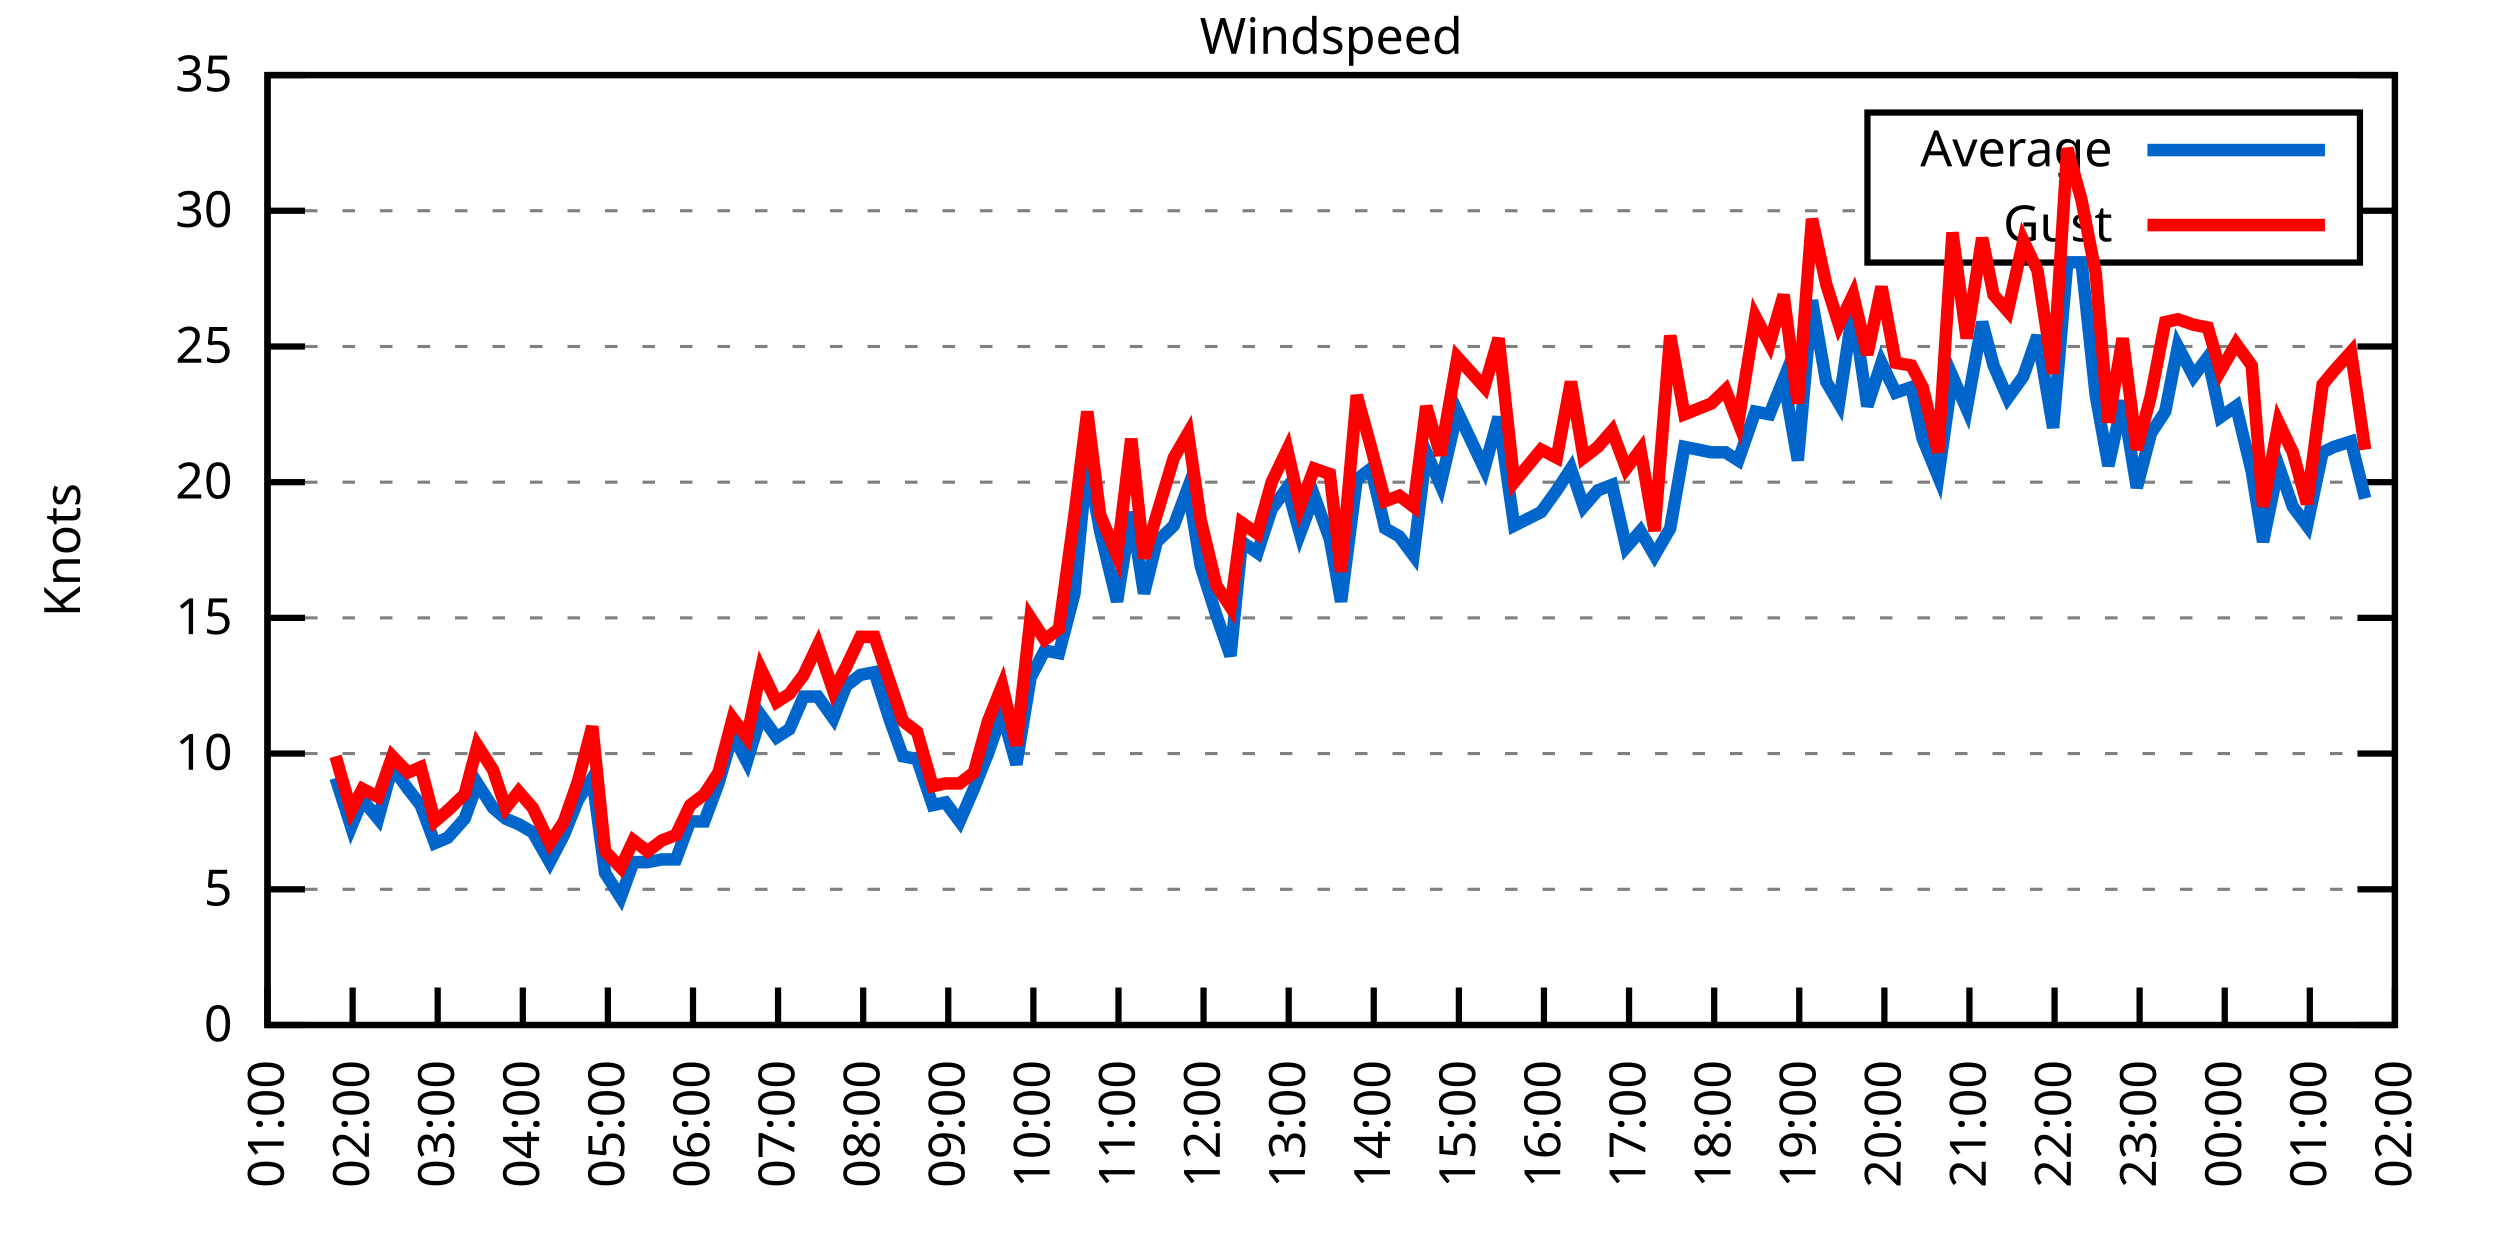
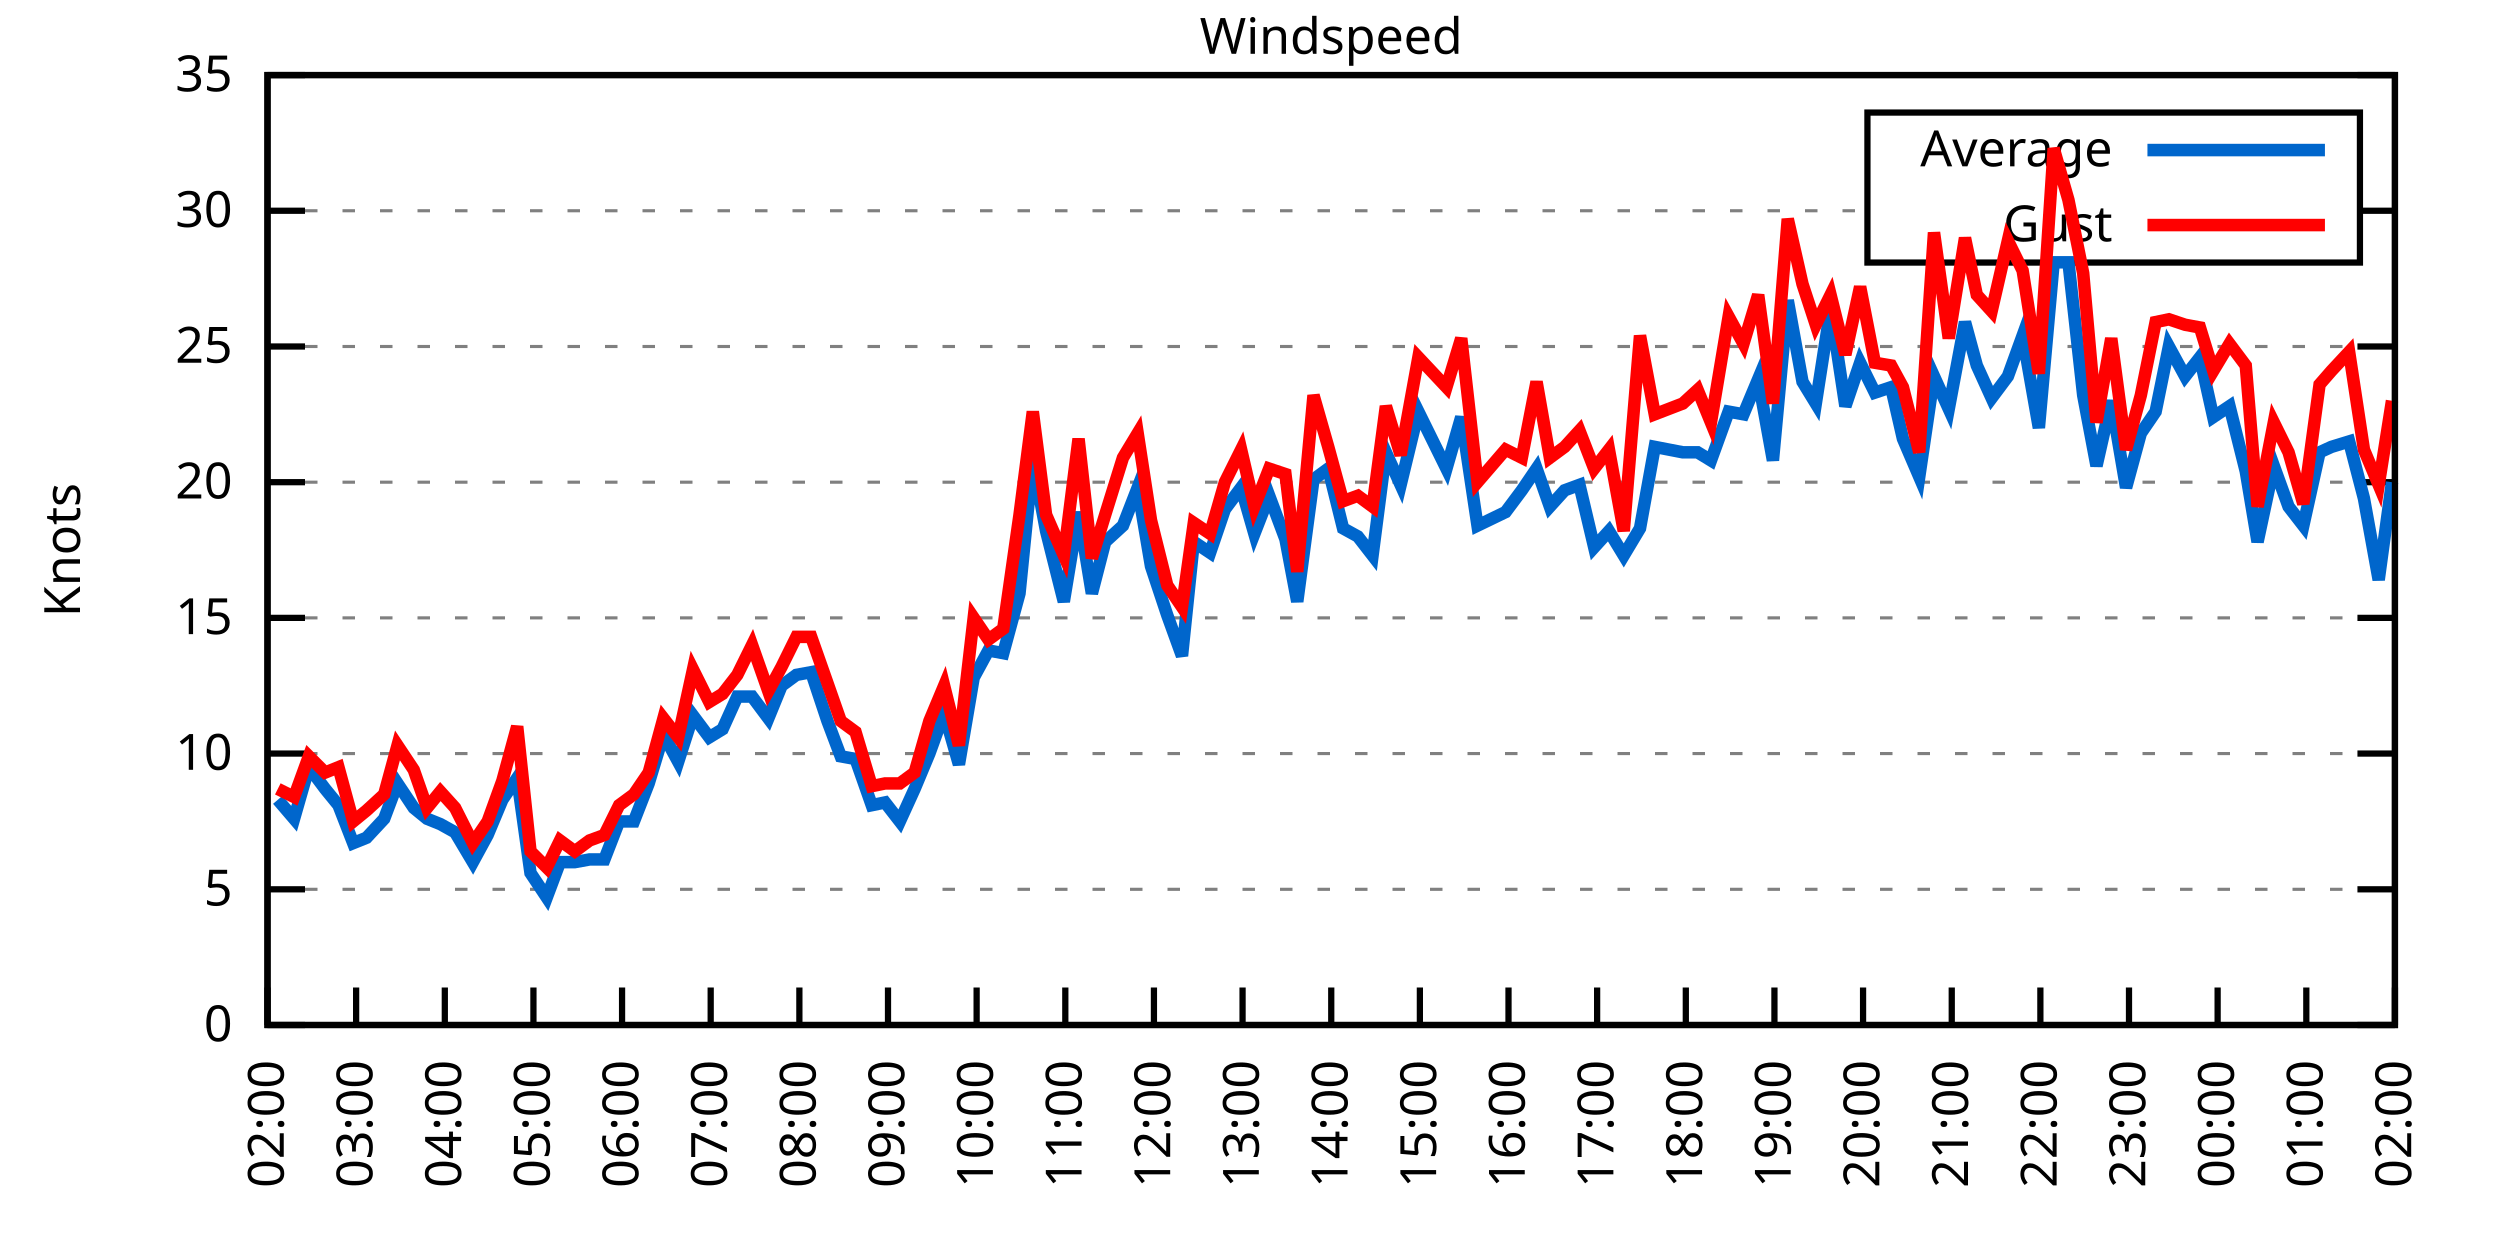
<svg xmlns="http://www.w3.org/2000/svg" xmlns:xlink="http://www.w3.org/1999/xlink" width="400" height="200" viewBox="0 0 400 200">
  <g id="gnuplot_canvas">
    <rect x="0" y="0" width="400" height="200" fill="none" />
    <defs>
      <circle id="gpDot" r="0.5" stroke-width="0.5" stroke="currentColor" />
      <path id="gpPt0" stroke-width="0.333" stroke="currentColor" d="M-1,0 h2 M0,-1 v2" />
      <path id="gpPt1" stroke-width="0.333" stroke="currentColor" d="M-1,-1 L1,1 M1,-1 L-1,1" />
      <path id="gpPt2" stroke-width="0.333" stroke="currentColor" d="M-1,0 L1,0 M0,-1 L0,1 M-1,-1 L1,1 M-1,1 L1,-1" />
      <rect id="gpPt3" stroke-width="0.333" stroke="currentColor" x="-1" y="-1" width="2" height="2" />
      <rect id="gpPt4" stroke-width="0.333" stroke="currentColor" fill="currentColor" x="-1" y="-1" width="2" height="2" />
      <circle id="gpPt5" stroke-width="0.333" stroke="currentColor" cx="0" cy="0" r="1" />
      <use xlink:href="#gpPt5" id="gpPt6" fill="currentColor" stroke="none" />
      <path id="gpPt7" stroke-width="0.333" stroke="currentColor" d="M0,-1.33 L-1.33,0.67 L1.33,0.67 z" />
      <use xlink:href="#gpPt7" id="gpPt8" fill="currentColor" stroke="none" />
      <use xlink:href="#gpPt7" id="gpPt9" stroke="currentColor" transform="rotate(180)" />
      <use xlink:href="#gpPt9" id="gpPt10" fill="currentColor" stroke="none" />
      <use xlink:href="#gpPt3" id="gpPt11" stroke="currentColor" transform="rotate(45)" />
      <use xlink:href="#gpPt11" id="gpPt12" fill="currentColor" stroke="none" />
      <path id="gpPt13" stroke-width="0.333" stroke="currentColor" d="M0,1.330 L1.265,0.411 L0.782,-1.067 L-0.782,-1.076 L-1.265,0.411 z" />
      <use xlink:href="#gpPt13" id="gpPt14" fill="currentColor" stroke="none" />
      <filter id="textbox" filterUnits="objectBoundingBox" x="0" y="0" height="1" width="1">
        <feFlood flood-color="white" flood-opacity="1" result="bgnd" />
        <feComposite in="SourceGraphic" in2="bgnd" operator="atop" />
      </filter>
      <filter id="greybox" filterUnits="objectBoundingBox" x="0" y="0" height="1" width="1">
        <feFlood flood-color="lightgrey" flood-opacity="1" result="grey" />
        <feComposite in="SourceGraphic" in2="grey" operator="atop" />
      </filter>
    </defs>
    <g fill="none" color="white" stroke="currentColor" stroke-width="1.00" stroke-linecap="butt" stroke-linejoin="miter">
</g>
    <g fill="none" color="black" stroke="currentColor" stroke-width="1.00" stroke-linecap="butt" stroke-linejoin="miter">
      <g stroke="none" shape-rendering="crispEdges">
        <polygon fill="rgb(255, 255, 255)" points="42.80,164.00 383.18,164.00 383.18,12.02 42.80,12.02 " />
      </g>
    </g>
    <g fill="none" color="black" stroke="currentColor" stroke-width="1.00" stroke-linecap="butt" stroke-linejoin="miter">
</g>
    <g fill="none" color="black" stroke="black" stroke-width="0.50" stroke-linecap="butt" stroke-linejoin="miter">
</g>
    <g fill="none" color="gray" stroke="currentColor" stroke-width="0.50" stroke-linecap="butt" stroke-linejoin="miter">
      <path stroke="gray" stroke-dasharray="2,4" class="gridline" d="M42.80,164.00 L383.19,164.00  " />
    </g>
    <g fill="none" color="gray" stroke="gray" stroke-width="1.00" stroke-linecap="butt" stroke-linejoin="miter">
</g>
    <g fill="none" color="black" stroke="currentColor" stroke-width="1.00" stroke-linecap="butt" stroke-linejoin="miter">
      <path stroke="black" d="M42.80,164.00 L48.80,164.00 M383.19,164.00 L377.19,164.00  " />
      <g transform="translate(37.20,166.60)" stroke="none" fill="black" font-family="Sans" font-size="8.00" text-anchor="end">
        <text>
          <tspan font-family="Sans"> 0</tspan>
        </text>
      </g>
    </g>
    <g fill="none" color="black" stroke="currentColor" stroke-width="1.00" stroke-linecap="butt" stroke-linejoin="miter">
</g>
    <g fill="none" color="black" stroke="black" stroke-width="0.50" stroke-linecap="butt" stroke-linejoin="miter">
</g>
    <g fill="none" color="gray" stroke="currentColor" stroke-width="0.50" stroke-linecap="butt" stroke-linejoin="miter">
      <path stroke="gray" stroke-dasharray="2,4" class="gridline" d="M42.80,142.29 L383.19,142.29  " />
    </g>
    <g fill="none" color="gray" stroke="gray" stroke-width="1.00" stroke-linecap="butt" stroke-linejoin="miter">
</g>
    <g fill="none" color="black" stroke="currentColor" stroke-width="1.00" stroke-linecap="butt" stroke-linejoin="miter">
      <path stroke="black" d="M42.80,142.29 L48.80,142.29 M383.19,142.29 L377.19,142.29  " />
      <g transform="translate(37.20,144.89)" stroke="none" fill="black" font-family="Sans" font-size="8.00" text-anchor="end">
        <text>
          <tspan font-family="Sans"> 5</tspan>
        </text>
      </g>
    </g>
    <g fill="none" color="black" stroke="currentColor" stroke-width="1.00" stroke-linecap="butt" stroke-linejoin="miter">
</g>
    <g fill="none" color="black" stroke="black" stroke-width="0.50" stroke-linecap="butt" stroke-linejoin="miter">
</g>
    <g fill="none" color="gray" stroke="currentColor" stroke-width="0.50" stroke-linecap="butt" stroke-linejoin="miter">
      <path stroke="gray" stroke-dasharray="2,4" class="gridline" d="M42.80,120.57 L383.19,120.57  " />
    </g>
    <g fill="none" color="gray" stroke="gray" stroke-width="1.00" stroke-linecap="butt" stroke-linejoin="miter">
</g>
    <g fill="none" color="black" stroke="currentColor" stroke-width="1.00" stroke-linecap="butt" stroke-linejoin="miter">
      <path stroke="black" d="M42.80,120.57 L48.80,120.57 M383.19,120.57 L377.19,120.57  " />
      <g transform="translate(37.20,123.17)" stroke="none" fill="black" font-family="Sans" font-size="8.00" text-anchor="end">
        <text>
          <tspan font-family="Sans"> 10</tspan>
        </text>
      </g>
    </g>
    <g fill="none" color="black" stroke="currentColor" stroke-width="1.00" stroke-linecap="butt" stroke-linejoin="miter">
</g>
    <g fill="none" color="black" stroke="black" stroke-width="0.50" stroke-linecap="butt" stroke-linejoin="miter">
</g>
    <g fill="none" color="gray" stroke="currentColor" stroke-width="0.50" stroke-linecap="butt" stroke-linejoin="miter">
      <path stroke="gray" stroke-dasharray="2,4" class="gridline" d="M42.80,98.86 L383.19,98.86  " />
    </g>
    <g fill="none" color="gray" stroke="gray" stroke-width="1.00" stroke-linecap="butt" stroke-linejoin="miter">
</g>
    <g fill="none" color="black" stroke="currentColor" stroke-width="1.00" stroke-linecap="butt" stroke-linejoin="miter">
      <path stroke="black" d="M42.80,98.86 L48.80,98.86 M383.19,98.86 L377.19,98.86  " />
      <g transform="translate(37.20,101.46)" stroke="none" fill="black" font-family="Sans" font-size="8.00" text-anchor="end">
        <text>
          <tspan font-family="Sans"> 15</tspan>
        </text>
      </g>
    </g>
    <g fill="none" color="black" stroke="currentColor" stroke-width="1.00" stroke-linecap="butt" stroke-linejoin="miter">
</g>
    <g fill="none" color="black" stroke="black" stroke-width="0.50" stroke-linecap="butt" stroke-linejoin="miter">
</g>
    <g fill="none" color="gray" stroke="currentColor" stroke-width="0.50" stroke-linecap="butt" stroke-linejoin="miter">
      <path stroke="gray" stroke-dasharray="2,4" class="gridline" d="M42.80,77.15 L383.19,77.15  " />
    </g>
    <g fill="none" color="gray" stroke="gray" stroke-width="1.00" stroke-linecap="butt" stroke-linejoin="miter">
</g>
    <g fill="none" color="black" stroke="currentColor" stroke-width="1.00" stroke-linecap="butt" stroke-linejoin="miter">
      <path stroke="black" d="M42.80,77.15 L48.80,77.15 M383.19,77.15 L377.19,77.15  " />
      <g transform="translate(37.20,79.75)" stroke="none" fill="black" font-family="Sans" font-size="8.00" text-anchor="end">
        <text>
          <tspan font-family="Sans"> 20</tspan>
        </text>
      </g>
    </g>
    <g fill="none" color="black" stroke="currentColor" stroke-width="1.00" stroke-linecap="butt" stroke-linejoin="miter">
</g>
    <g fill="none" color="black" stroke="black" stroke-width="0.50" stroke-linecap="butt" stroke-linejoin="miter">
</g>
    <g fill="none" color="gray" stroke="currentColor" stroke-width="0.50" stroke-linecap="butt" stroke-linejoin="miter">
      <path stroke="gray" stroke-dasharray="2,4" class="gridline" d="M42.80,55.44 L383.19,55.44  " />
    </g>
    <g fill="none" color="gray" stroke="gray" stroke-width="1.00" stroke-linecap="butt" stroke-linejoin="miter">
</g>
    <g fill="none" color="black" stroke="currentColor" stroke-width="1.00" stroke-linecap="butt" stroke-linejoin="miter">
      <path stroke="black" d="M42.80,55.44 L48.80,55.44 M383.19,55.44 L377.19,55.44  " />
      <g transform="translate(37.20,58.04)" stroke="none" fill="black" font-family="Sans" font-size="8.00" text-anchor="end">
        <text>
          <tspan font-family="Sans"> 25</tspan>
        </text>
      </g>
    </g>
    <g fill="none" color="black" stroke="currentColor" stroke-width="1.00" stroke-linecap="butt" stroke-linejoin="miter">
</g>
    <g fill="none" color="black" stroke="black" stroke-width="0.50" stroke-linecap="butt" stroke-linejoin="miter">
</g>
    <g fill="none" color="gray" stroke="currentColor" stroke-width="0.50" stroke-linecap="butt" stroke-linejoin="miter">
      <path stroke="gray" stroke-dasharray="2,4" class="gridline" d="M42.80,33.72 L298.79,33.72 M377.59,33.72 L383.19,33.72  " />
    </g>
    <g fill="none" color="gray" stroke="gray" stroke-width="1.00" stroke-linecap="butt" stroke-linejoin="miter">
</g>
    <g fill="none" color="black" stroke="currentColor" stroke-width="1.00" stroke-linecap="butt" stroke-linejoin="miter">
      <path stroke="black" d="M42.80,33.72 L48.80,33.72 M383.19,33.72 L377.19,33.72  " />
      <g transform="translate(37.20,36.32)" stroke="none" fill="black" font-family="Sans" font-size="8.00" text-anchor="end">
        <text>
          <tspan font-family="Sans"> 30</tspan>
        </text>
      </g>
    </g>
    <g fill="none" color="black" stroke="currentColor" stroke-width="1.00" stroke-linecap="butt" stroke-linejoin="miter">
</g>
    <g fill="none" color="black" stroke="black" stroke-width="0.50" stroke-linecap="butt" stroke-linejoin="miter">
</g>
    <g fill="none" color="gray" stroke="currentColor" stroke-width="0.50" stroke-linecap="butt" stroke-linejoin="miter">
      <path stroke="gray" stroke-dasharray="2,4" class="gridline" d="M42.80,12.01 L383.19,12.01  " />
    </g>
    <g fill="none" color="gray" stroke="gray" stroke-width="1.00" stroke-linecap="butt" stroke-linejoin="miter">
</g>
    <g fill="none" color="black" stroke="currentColor" stroke-width="1.00" stroke-linecap="butt" stroke-linejoin="miter">
      <path stroke="black" d="M42.80,12.01 L48.80,12.01 M383.19,12.01 L377.19,12.01  " />
      <g transform="translate(37.20,14.61)" stroke="none" fill="black" font-family="Sans" font-size="8.00" text-anchor="end">
        <text>
          <tspan font-family="Sans"> 35</tspan>
        </text>
      </g>
    </g>
    <g fill="none" color="black" stroke="currentColor" stroke-width="1.00" stroke-linecap="butt" stroke-linejoin="miter">
      <path stroke="black" d="M42.80,164.00 L42.80,158.00  " />
      <g transform="translate(45.40,169.60) rotate(270.00)" stroke="none" fill="black" font-family="Sans" font-size="8.00" text-anchor="end">
        <text>
-           <tspan font-family="Sans">01:00</tspan>
-         </text>
-       </g>
-     </g>
-     <g fill="none" color="black" stroke="currentColor" stroke-width="1.00" stroke-linecap="butt" stroke-linejoin="miter">
-       <path stroke="black" d="M56.42,164.00 L56.42,158.00  " />
-       <g transform="translate(59.02,169.60) rotate(270.00)" stroke="none" fill="black" font-family="Sans" font-size="8.00" text-anchor="end">
-         <text>
          <tspan font-family="Sans">02:00</tspan>
        </text>
      </g>
    </g>
    <g fill="none" color="black" stroke="currentColor" stroke-width="1.00" stroke-linecap="butt" stroke-linejoin="miter">
-       <path stroke="black" d="M70.03,164.00 L70.03,158.00  " />
-       <g transform="translate(72.63,169.60) rotate(270.00)" stroke="none" fill="black" font-family="Sans" font-size="8.00" text-anchor="end">
+       <path stroke="black" d="M56.98,164.00 L56.98,158.00  " />
+       <g transform="translate(59.58,169.60) rotate(270.00)" stroke="none" fill="black" font-family="Sans" font-size="8.00" text-anchor="end">
        <text>
          <tspan font-family="Sans">03:00</tspan>
        </text>
      </g>
    </g>
    <g fill="none" color="black" stroke="currentColor" stroke-width="1.00" stroke-linecap="butt" stroke-linejoin="miter">
-       <path stroke="black" d="M83.65,164.00 L83.65,158.00  " />
-       <g transform="translate(86.25,169.60) rotate(270.00)" stroke="none" fill="black" font-family="Sans" font-size="8.00" text-anchor="end">
+       <path stroke="black" d="M71.17,164.00 L71.17,158.00  " />
+       <g transform="translate(73.77,169.60) rotate(270.00)" stroke="none" fill="black" font-family="Sans" font-size="8.00" text-anchor="end">
        <text>
          <tspan font-family="Sans">04:00</tspan>
        </text>
      </g>
    </g>
    <g fill="none" color="black" stroke="currentColor" stroke-width="1.00" stroke-linecap="butt" stroke-linejoin="miter">
-       <path stroke="black" d="M97.26,164.00 L97.26,158.00  " />
-       <g transform="translate(99.86,169.60) rotate(270.00)" stroke="none" fill="black" font-family="Sans" font-size="8.00" text-anchor="end">
+       <path stroke="black" d="M85.35,164.00 L85.35,158.00  " />
+       <g transform="translate(87.95,169.60) rotate(270.00)" stroke="none" fill="black" font-family="Sans" font-size="8.00" text-anchor="end">
        <text>
          <tspan font-family="Sans">05:00</tspan>
        </text>
      </g>
    </g>
    <g fill="none" color="black" stroke="currentColor" stroke-width="1.00" stroke-linecap="butt" stroke-linejoin="miter">
-       <path stroke="black" d="M110.88,164.00 L110.88,158.00  " />
-       <g transform="translate(113.48,169.60) rotate(270.00)" stroke="none" fill="black" font-family="Sans" font-size="8.00" text-anchor="end">
+       <path stroke="black" d="M99.53,164.00 L99.53,158.00  " />
+       <g transform="translate(102.13,169.60) rotate(270.00)" stroke="none" fill="black" font-family="Sans" font-size="8.00" text-anchor="end">
        <text>
          <tspan font-family="Sans">06:00</tspan>
        </text>
      </g>
    </g>
    <g fill="none" color="black" stroke="currentColor" stroke-width="1.00" stroke-linecap="butt" stroke-linejoin="miter">
-       <path stroke="black" d="M124.49,164.00 L124.49,158.00  " />
-       <g transform="translate(127.09,169.60) rotate(270.00)" stroke="none" fill="black" font-family="Sans" font-size="8.00" text-anchor="end">
+       <path stroke="black" d="M113.71,164.00 L113.71,158.00  " />
+       <g transform="translate(116.31,169.60) rotate(270.00)" stroke="none" fill="black" font-family="Sans" font-size="8.00" text-anchor="end">
        <text>
          <tspan font-family="Sans">07:00</tspan>
        </text>
      </g>
    </g>
    <g fill="none" color="black" stroke="currentColor" stroke-width="1.00" stroke-linecap="butt" stroke-linejoin="miter">
-       <path stroke="black" d="M138.11,164.00 L138.11,158.00  " />
-       <g transform="translate(140.71,169.60) rotate(270.00)" stroke="none" fill="black" font-family="Sans" font-size="8.00" text-anchor="end">
+       <path stroke="black" d="M127.90,164.00 L127.90,158.00  " />
+       <g transform="translate(130.50,169.60) rotate(270.00)" stroke="none" fill="black" font-family="Sans" font-size="8.00" text-anchor="end">
        <text>
          <tspan font-family="Sans">08:00</tspan>
        </text>
      </g>
    </g>
    <g fill="none" color="black" stroke="currentColor" stroke-width="1.00" stroke-linecap="butt" stroke-linejoin="miter">
-       <path stroke="black" d="M151.72,164.00 L151.72,158.00  " />
-       <g transform="translate(154.32,169.60) rotate(270.00)" stroke="none" fill="black" font-family="Sans" font-size="8.00" text-anchor="end">
+       <path stroke="black" d="M142.08,164.00 L142.08,158.00  " />
+       <g transform="translate(144.68,169.60) rotate(270.00)" stroke="none" fill="black" font-family="Sans" font-size="8.00" text-anchor="end">
        <text>
          <tspan font-family="Sans">09:00</tspan>
        </text>
      </g>
    </g>
    <g fill="none" color="black" stroke="currentColor" stroke-width="1.00" stroke-linecap="butt" stroke-linejoin="miter">
-       <path stroke="black" d="M165.34,164.00 L165.34,158.00  " />
-       <g transform="translate(167.94,169.60) rotate(270.00)" stroke="none" fill="black" font-family="Sans" font-size="8.00" text-anchor="end">
+       <path stroke="black" d="M156.26,164.00 L156.26,158.00  " />
+       <g transform="translate(158.86,169.60) rotate(270.00)" stroke="none" fill="black" font-family="Sans" font-size="8.00" text-anchor="end">
        <text>
          <tspan font-family="Sans">10:00</tspan>
        </text>
      </g>
    </g>
    <g fill="none" color="black" stroke="currentColor" stroke-width="1.00" stroke-linecap="butt" stroke-linejoin="miter">
-       <path stroke="black" d="M178.96,164.00 L178.96,158.00  " />
-       <g transform="translate(181.56,169.60) rotate(270.00)" stroke="none" fill="black" font-family="Sans" font-size="8.00" text-anchor="end">
+       <path stroke="black" d="M170.45,164.00 L170.45,158.00  " />
+       <g transform="translate(173.05,169.60) rotate(270.00)" stroke="none" fill="black" font-family="Sans" font-size="8.00" text-anchor="end">
        <text>
          <tspan font-family="Sans">11:00</tspan>
        </text>
      </g>
    </g>
    <g fill="none" color="black" stroke="currentColor" stroke-width="1.00" stroke-linecap="butt" stroke-linejoin="miter">
-       <path stroke="black" d="M192.57,164.00 L192.57,158.00  " />
-       <g transform="translate(195.17,169.60) rotate(270.00)" stroke="none" fill="black" font-family="Sans" font-size="8.00" text-anchor="end">
+       <path stroke="black" d="M184.63,164.00 L184.63,158.00  " />
+       <g transform="translate(187.23,169.60) rotate(270.00)" stroke="none" fill="black" font-family="Sans" font-size="8.00" text-anchor="end">
        <text>
          <tspan font-family="Sans">12:00</tspan>
        </text>
      </g>
    </g>
    <g fill="none" color="black" stroke="currentColor" stroke-width="1.00" stroke-linecap="butt" stroke-linejoin="miter">
-       <path stroke="black" d="M206.19,164.00 L206.19,158.00  " />
-       <g transform="translate(208.79,169.60) rotate(270.00)" stroke="none" fill="black" font-family="Sans" font-size="8.00" text-anchor="end">
+       <path stroke="black" d="M198.81,164.00 L198.81,158.00  " />
+       <g transform="translate(201.41,169.60) rotate(270.00)" stroke="none" fill="black" font-family="Sans" font-size="8.00" text-anchor="end">
        <text>
          <tspan font-family="Sans">13:00</tspan>
        </text>
      </g>
    </g>
    <g fill="none" color="black" stroke="currentColor" stroke-width="1.00" stroke-linecap="butt" stroke-linejoin="miter">
-       <path stroke="black" d="M219.80,164.00 L219.80,158.00  " />
-       <g transform="translate(222.40,169.60) rotate(270.00)" stroke="none" fill="black" font-family="Sans" font-size="8.00" text-anchor="end">
+       <path stroke="black" d="M213.00,164.00 L213.00,158.00  " />
+       <g transform="translate(215.60,169.60) rotate(270.00)" stroke="none" fill="black" font-family="Sans" font-size="8.00" text-anchor="end">
        <text>
          <tspan font-family="Sans">14:00</tspan>
        </text>
      </g>
    </g>
    <g fill="none" color="black" stroke="currentColor" stroke-width="1.00" stroke-linecap="butt" stroke-linejoin="miter">
-       <path stroke="black" d="M233.42,164.00 L233.42,158.00  " />
-       <g transform="translate(236.02,169.60) rotate(270.00)" stroke="none" fill="black" font-family="Sans" font-size="8.00" text-anchor="end">
+       <path stroke="black" d="M227.18,164.00 L227.18,158.00  " />
+       <g transform="translate(229.78,169.60) rotate(270.00)" stroke="none" fill="black" font-family="Sans" font-size="8.00" text-anchor="end">
        <text>
          <tspan font-family="Sans">15:00</tspan>
        </text>
      </g>
    </g>
    <g fill="none" color="black" stroke="currentColor" stroke-width="1.00" stroke-linecap="butt" stroke-linejoin="miter">
-       <path stroke="black" d="M247.03,164.00 L247.03,158.00  " />
-       <g transform="translate(249.63,169.60) rotate(270.00)" stroke="none" fill="black" font-family="Sans" font-size="8.00" text-anchor="end">
+       <path stroke="black" d="M241.36,164.00 L241.36,158.00  " />
+       <g transform="translate(243.96,169.60) rotate(270.00)" stroke="none" fill="black" font-family="Sans" font-size="8.00" text-anchor="end">
        <text>
          <tspan font-family="Sans">16:00</tspan>
        </text>
      </g>
    </g>
    <g fill="none" color="black" stroke="currentColor" stroke-width="1.00" stroke-linecap="butt" stroke-linejoin="miter">
-       <path stroke="black" d="M260.65,164.00 L260.65,158.00  " />
-       <g transform="translate(263.25,169.60) rotate(270.00)" stroke="none" fill="black" font-family="Sans" font-size="8.00" text-anchor="end">
+       <path stroke="black" d="M255.54,164.00 L255.54,158.00  " />
+       <g transform="translate(258.14,169.60) rotate(270.00)" stroke="none" fill="black" font-family="Sans" font-size="8.00" text-anchor="end">
        <text>
          <tspan font-family="Sans">17:00</tspan>
        </text>
      </g>
    </g>
    <g fill="none" color="black" stroke="currentColor" stroke-width="1.00" stroke-linecap="butt" stroke-linejoin="miter">
-       <path stroke="black" d="M274.27,164.00 L274.27,158.00  " />
-       <g transform="translate(276.87,169.60) rotate(270.00)" stroke="none" fill="black" font-family="Sans" font-size="8.00" text-anchor="end">
+       <path stroke="black" d="M269.73,164.00 L269.73,158.00  " />
+       <g transform="translate(272.33,169.60) rotate(270.00)" stroke="none" fill="black" font-family="Sans" font-size="8.00" text-anchor="end">
        <text>
          <tspan font-family="Sans">18:00</tspan>
        </text>
      </g>
    </g>
    <g fill="none" color="black" stroke="currentColor" stroke-width="1.00" stroke-linecap="butt" stroke-linejoin="miter">
-       <path stroke="black" d="M287.88,164.00 L287.88,158.00  " />
-       <g transform="translate(290.48,169.60) rotate(270.00)" stroke="none" fill="black" font-family="Sans" font-size="8.00" text-anchor="end">
+       <path stroke="black" d="M283.91,164.00 L283.91,158.00  " />
+       <g transform="translate(286.51,169.60) rotate(270.00)" stroke="none" fill="black" font-family="Sans" font-size="8.00" text-anchor="end">
        <text>
          <tspan font-family="Sans">19:00</tspan>
        </text>
      </g>
    </g>
    <g fill="none" color="black" stroke="currentColor" stroke-width="1.00" stroke-linecap="butt" stroke-linejoin="miter">
-       <path stroke="black" d="M301.50,164.00 L301.50,158.00  " />
-       <g transform="translate(304.10,169.60) rotate(270.00)" stroke="none" fill="black" font-family="Sans" font-size="8.00" text-anchor="end">
+       <path stroke="black" d="M298.09,164.00 L298.09,158.00  " />
+       <g transform="translate(300.69,169.60) rotate(270.00)" stroke="none" fill="black" font-family="Sans" font-size="8.00" text-anchor="end">
        <text>
          <tspan font-family="Sans">20:00</tspan>
        </text>
      </g>
    </g>
    <g fill="none" color="black" stroke="currentColor" stroke-width="1.00" stroke-linecap="butt" stroke-linejoin="miter">
-       <path stroke="black" d="M315.11,164.00 L315.11,158.00  " />
-       <g transform="translate(317.71,169.60) rotate(270.00)" stroke="none" fill="black" font-family="Sans" font-size="8.00" text-anchor="end">
+       <path stroke="black" d="M312.28,164.00 L312.28,158.00  " />
+       <g transform="translate(314.88,169.60) rotate(270.00)" stroke="none" fill="black" font-family="Sans" font-size="8.00" text-anchor="end">
        <text>
          <tspan font-family="Sans">21:00</tspan>
        </text>
      </g>
    </g>
    <g fill="none" color="black" stroke="currentColor" stroke-width="1.00" stroke-linecap="butt" stroke-linejoin="miter">
-       <path stroke="black" d="M328.73,164.00 L328.73,158.00  " />
-       <g transform="translate(331.33,169.60) rotate(270.00)" stroke="none" fill="black" font-family="Sans" font-size="8.00" text-anchor="end">
+       <path stroke="black" d="M326.46,164.00 L326.46,158.00  " />
+       <g transform="translate(329.06,169.60) rotate(270.00)" stroke="none" fill="black" font-family="Sans" font-size="8.00" text-anchor="end">
        <text>
          <tspan font-family="Sans">22:00</tspan>
        </text>
      </g>
    </g>
    <g fill="none" color="black" stroke="currentColor" stroke-width="1.00" stroke-linecap="butt" stroke-linejoin="miter">
-       <path stroke="black" d="M342.34,164.00 L342.34,158.00  " />
-       <g transform="translate(344.94,169.60) rotate(270.00)" stroke="none" fill="black" font-family="Sans" font-size="8.00" text-anchor="end">
+       <path stroke="black" d="M340.64,164.00 L340.64,158.00  " />
+       <g transform="translate(343.24,169.60) rotate(270.00)" stroke="none" fill="black" font-family="Sans" font-size="8.00" text-anchor="end">
        <text>
          <tspan font-family="Sans">23:00</tspan>
        </text>
      </g>
    </g>
    <g fill="none" color="black" stroke="currentColor" stroke-width="1.00" stroke-linecap="butt" stroke-linejoin="miter">
-       <path stroke="black" d="M355.96,164.00 L355.96,158.00  " />
-       <g transform="translate(358.56,169.60) rotate(270.00)" stroke="none" fill="black" font-family="Sans" font-size="8.00" text-anchor="end">
+       <path stroke="black" d="M354.82,164.00 L354.82,158.00  " />
+       <g transform="translate(357.42,169.60) rotate(270.00)" stroke="none" fill="black" font-family="Sans" font-size="8.00" text-anchor="end">
        <text>
          <tspan font-family="Sans">00:00</tspan>
        </text>
      </g>
    </g>
    <g fill="none" color="black" stroke="currentColor" stroke-width="1.00" stroke-linecap="butt" stroke-linejoin="miter">
-       <path stroke="black" d="M369.57,164.00 L369.57,158.00  " />
-       <g transform="translate(372.17,169.60) rotate(270.00)" stroke="none" fill="black" font-family="Sans" font-size="8.00" text-anchor="end">
+       <path stroke="black" d="M369.01,164.00 L369.01,158.00  " />
+       <g transform="translate(371.61,169.60) rotate(270.00)" stroke="none" fill="black" font-family="Sans" font-size="8.00" text-anchor="end">
        <text>
          <tspan font-family="Sans">01:00</tspan>
        </text>
      </g>
    </g>
    <g fill="none" color="black" stroke="currentColor" stroke-width="1.00" stroke-linecap="butt" stroke-linejoin="miter">
      <path stroke="black" d="M383.19,164.00 L383.19,158.00  " />
      <g transform="translate(385.79,169.60) rotate(270.00)" stroke="none" fill="black" font-family="Sans" font-size="8.00" text-anchor="end">
        <text>
          <tspan font-family="Sans">02:00</tspan>
        </text>
      </g>
    </g>
    <g fill="none" color="black" stroke="currentColor" stroke-width="1.00" stroke-linecap="butt" stroke-linejoin="miter">
</g>
    <g fill="none" color="black" stroke="currentColor" stroke-width="1.00" stroke-linecap="butt" stroke-linejoin="miter">
      <path stroke="black" d="M42.80,12.01 L42.80,164.00 L383.19,164.00 L383.19,12.01 L42.80,12.01 Z  " />
    </g>
    <g fill="none" color="black" stroke="currentColor" stroke-width="1.00" stroke-linecap="butt" stroke-linejoin="miter">
</g>
    <g fill="none" color="black" stroke="currentColor" stroke-width="1.00" stroke-linecap="butt" stroke-linejoin="miter">
      <path stroke="black" d="M298.79,42.01 L298.79,18.01 L377.59,18.01 L377.59,42.01 L298.79,42.01 Z  " />
    </g>
    <g id="Windspeed_plot_1">
      <g fill="none" color="white" stroke="black" stroke-width="2.00" stroke-linecap="butt" stroke-linejoin="miter">
</g>
      <g fill="none" color="black" stroke="currentColor" stroke-width="2.00" stroke-linecap="butt" stroke-linejoin="miter">
        <g transform="translate(337.99,26.61)" stroke="none" fill="black" font-family="Sans" font-size="8.00" text-anchor="end">
          <text>
            <tspan font-family="Sans">Average</tspan>
          </text>
        </g>
      </g>
      <g fill="none" color="black" stroke="currentColor" stroke-width="2.00" stroke-linecap="butt" stroke-linejoin="miter">
-         <path stroke="rgb(  0, 102, 204)" d="M343.59,24.01 L371.99,24.01 M53.69,124.48 L56.19,132.30 L58.00,127.96 L60.50,131.00 L62.77,122.75 L65.27,126.22   L67.31,128.83 L69.58,134.90 L71.62,134.04 L74.34,131.00 L76.39,125.35 L78.88,129.26 L80.92,131.00 L82.97,131.86   L85.24,133.17 L87.96,137.94 L90.23,133.60 L92.50,127.96 L94.77,124.48 L96.81,139.68 L99.30,143.59 L101.35,137.94   L103.62,137.94 L105.89,137.51 L108.15,137.51 L110.42,131.43 L112.69,131.43 L114.96,125.35 L117.23,117.53 L119.50,121.88   L121.77,114.49 L124.27,117.97 L126.31,116.67 L128.58,111.45 L130.85,111.45 L133.34,114.93 L135.39,109.72 L137.66,107.98   L139.92,107.55 L142.42,115.36 L144.46,121.01 L146.73,121.44 L149.23,128.83 L151.27,128.39 L153.54,131.43 L155.81,126.22   L158.08,120.57 L160.35,114.06 L162.62,122.31 L164.89,108.42 L167.16,104.07 L169.43,104.51 L171.92,94.95 L173.96,73.67   L176.01,84.97 L178.73,96.26 L181.00,81.93 L183.04,94.95 L185.08,86.70 L187.81,84.10 L190.08,78.02 L192.12,90.61   L194.61,98.43 L196.88,104.94 L198.70,86.70 L201.19,88.44 L203.46,81.49 L205.96,78.02 L208.00,85.40 L210.27,79.32   L212.77,86.27 L214.58,96.26 L217.08,76.71 L219.35,74.98 L221.62,84.53 L223.89,85.83 L226.16,88.87 L228.20,72.37   L230.47,77.58 L233.19,65.86 L237.50,74.98 L239.77,66.73 L242.27,84.10 L246.58,81.93 L249.08,78.45 L251.35,74.98   L253.39,81.06 L255.66,78.45 L257.93,77.58 L260.20,87.57 L262.47,84.97 L264.73,88.87 L267.23,84.53 L269.50,71.50   L273.81,72.37 L276.08,72.37 L278.12,73.67 L280.85,65.86 L283.12,66.29 L285.38,60.65 L287.65,73.67 L289.92,48.05   L292.19,61.08 L294.23,64.56 L296.50,49.36 L298.77,64.99 L301.04,58.04 L303.31,62.82 L305.81,61.95 L307.62,70.20   L310.12,76.28 L312.39,60.21 L314.66,65.42 L317.15,51.53 L318.97,58.48 L321.24,63.69 L323.74,60.21 L326.00,53.70   L328.50,68.46 L330.77,41.97 L333.04,41.97 L335.31,63.25 L337.35,74.54 L339.62,64.12 L341.89,78.02 L344.16,69.33   L346.43,65.86 L348.47,55.44 L350.97,60.21 L353.24,57.17 L355.28,66.73 L357.77,64.99 L360.27,75.41 L362.09,86.70   L364.58,74.54 L366.85,81.06 L369.12,84.10 L371.62,72.37 L373.43,71.50 L376.16,70.63 L378.42,79.75  " />
+         <path stroke="rgb(  0, 102, 204)" d="M343.59,24.01 L371.99,24.01 M44.45,127.96 L47.05,131.00 L49.42,122.75 L52.02,126.22 L54.15,128.83 L56.51,134.90   L58.64,134.04 L61.47,131.00 L63.60,125.35 L66.20,129.26 L68.33,131.00 L70.46,131.86 L72.82,133.17 L75.66,137.94   L78.02,133.60 L80.38,127.96 L82.75,124.48 L84.88,139.68 L87.48,143.59 L89.60,137.94 L91.97,137.94 L94.33,137.51   L96.70,137.51 L99.06,131.43 L101.42,131.43 L103.79,125.35 L106.15,117.53 L108.51,121.88 L110.88,114.49 L113.48,117.97   L115.61,116.67 L117.97,111.45 L120.33,111.45 L122.93,114.93 L125.06,109.72 L127.42,107.98 L129.79,107.55 L132.39,115.36   L134.52,121.01 L136.88,121.44 L139.48,128.83 L141.61,128.39 L143.97,131.43 L146.34,126.22 L148.70,120.57 L151.06,114.06   L153.43,122.31 L155.79,108.42 L158.15,104.07 L160.52,104.51 L163.12,94.95 L165.25,73.67 L167.37,84.97 L170.21,96.26   L172.57,81.93 L174.70,94.95 L176.83,86.70 L179.67,84.10 L182.03,78.02 L184.16,90.61 L186.76,98.43 L189.12,104.94   L191.01,86.70 L193.61,88.44 L195.98,81.49 L198.58,78.02 L200.70,85.40 L203.07,79.32 L205.67,86.27 L207.56,96.26   L210.16,76.71 L212.52,74.98 L214.89,84.53 L217.25,85.83 L219.61,88.87 L221.74,72.37 L224.10,77.58 L226.94,65.86   L231.43,74.98 L233.80,66.73 L236.40,84.10 L240.89,81.93 L243.49,78.45 L245.85,74.98 L247.98,81.06 L250.34,78.45   L252.71,77.58 L255.07,87.57 L257.43,84.97 L259.80,88.87 L262.40,84.53 L264.76,71.50 L269.25,72.37 L271.62,72.37   L273.75,73.67 L276.58,65.86 L278.95,66.29 L281.31,60.65 L283.67,73.67 L286.04,48.05 L288.40,61.08 L290.53,64.56   L292.89,49.36 L295.26,64.99 L297.62,58.04 L299.98,62.82 L302.58,61.95 L304.47,70.20 L307.08,76.28 L309.44,60.21   L311.80,65.42 L314.40,51.53 L316.29,58.48 L318.66,63.69 L321.26,60.21 L323.62,53.70 L326.22,68.46 L328.59,41.97   L330.95,41.97 L333.31,63.25 L335.44,74.54 L337.80,64.12 L340.17,78.02 L342.53,69.33 L344.90,65.86 L347.02,55.44   L349.62,60.21 L351.99,57.17 L354.12,66.73 L356.72,64.99 L359.32,75.41 L361.21,86.70 L363.81,74.54 L366.17,81.06   L368.53,84.10 L371.13,72.37 L373.03,71.50 L375.86,70.63 L378.23,79.75 L380.59,92.78 L382.72,77.15  " />
      </g>
    </g>
    <g id="Windspeed_plot_2">
      <g fill="none" color="black" stroke="currentColor" stroke-width="2.00" stroke-linecap="butt" stroke-linejoin="miter">
        <g transform="translate(337.99,38.61)" stroke="none" fill="black" font-family="Sans" font-size="8.00" text-anchor="end">
          <text>
            <tspan font-family="Sans">Gust</tspan>
          </text>
        </g>
      </g>
      <g fill="none" color="black" stroke="currentColor" stroke-width="2.00" stroke-linecap="butt" stroke-linejoin="miter">
-         <path stroke="rgb(255,   0,   0)" d="M343.59,36.01 L371.99,36.01 M53.69,121.01 L56.19,129.69 L58.00,126.22 L60.50,127.52 L62.77,121.01 L65.27,123.61   L67.31,122.75 L69.58,131.43 L71.62,129.69 L74.34,127.09 L76.39,119.27 L78.88,123.18 L80.92,129.26 L82.97,126.65   L85.24,129.26 L87.96,134.90 L90.23,131.43 L92.50,124.92 L94.77,116.23 L96.81,136.21 L99.30,138.81 L101.35,134.47   L103.62,136.21 L105.89,134.47 L108.15,133.60 L110.42,128.83 L112.69,127.09 L114.96,123.61 L117.23,114.93 L119.50,117.97   L121.77,107.11 L124.27,112.32 L126.31,111.02 L128.58,107.98 L130.85,103.20 L133.34,110.59 L135.39,106.68 L137.66,101.90   L139.92,101.90 L142.42,109.28 L144.46,115.36 L146.73,117.10 L149.23,125.79 L151.27,125.35 L153.54,125.35 L155.81,123.61   L158.08,115.36 L160.35,109.72 L162.62,119.27 L164.89,98.86 L167.16,102.34 L169.43,100.60 L171.92,82.36 L173.96,65.86   L176.01,82.36 L178.73,88.87 L181.00,70.20 L183.04,89.31 L185.08,82.36 L187.81,73.24 L190.08,69.33 L192.12,83.23   L194.61,93.65 L196.88,97.12 L198.70,83.66 L201.19,85.40 L203.46,77.15 L205.96,71.94 L208.00,81.06 L210.27,74.98   L212.77,75.85 L214.58,91.48 L217.08,63.25 L219.35,71.50 L221.62,80.19 L223.89,79.32 L226.16,81.06 L228.20,64.99   L230.47,72.81 L233.19,57.17 L237.50,61.95 L239.77,54.13 L242.27,77.15 L246.58,71.94 L249.08,73.24 L251.35,61.08   L253.39,73.24 L255.66,71.50 L257.93,68.90 L260.20,74.98 L262.47,71.94 L264.73,84.97 L267.23,53.70 L269.50,66.29   L273.81,64.56 L276.08,62.38 L278.12,67.59 L280.85,50.66 L283.12,55.00 L285.38,47.18 L287.65,64.56 L289.92,35.03   L292.19,45.45 L294.23,51.96 L296.50,47.18 L298.77,56.74 L301.04,45.88 L303.31,58.04 L305.81,58.48 L307.62,61.95   L310.12,72.37 L312.39,37.20 L314.66,54.13 L317.15,38.07 L318.97,47.18 L321.24,49.79 L323.74,38.50 L326.00,43.28   L328.50,59.78 L330.77,23.73 L333.04,31.99 L335.31,43.71 L337.35,67.59 L339.62,54.13 L341.89,71.94 L344.16,63.25   L346.43,51.53 L348.47,51.09 L350.97,51.96 L353.24,52.40 L355.28,59.34 L357.77,55.00 L360.27,58.48 L362.09,81.06   L364.58,67.59 L366.85,72.37 L369.12,80.62 L371.62,61.52 L373.43,59.34 L376.16,56.30 L378.42,71.94  " />
+         <path stroke="rgb(255,   0,   0)" d="M343.59,36.01 L371.99,36.01 M44.45,126.22 L47.05,127.52 L49.42,121.01 L52.02,123.61 L54.15,122.75 L56.51,131.43   L58.64,129.69 L61.47,127.09 L63.60,119.27 L66.20,123.18 L68.33,129.26 L70.46,126.65 L72.82,129.26 L75.66,134.90   L78.02,131.43 L80.38,124.92 L82.75,116.23 L84.88,136.21 L87.48,138.81 L89.60,134.47 L91.97,136.21 L94.33,134.47   L96.70,133.60 L99.06,128.83 L101.42,127.09 L103.79,123.61 L106.15,114.93 L108.51,117.97 L110.88,107.11 L113.48,112.32   L115.61,111.02 L117.97,107.98 L120.33,103.20 L122.93,110.59 L125.06,106.68 L127.42,101.90 L129.79,101.90 L132.39,109.28   L134.52,115.36 L136.88,117.10 L139.48,125.79 L141.61,125.35 L143.97,125.35 L146.34,123.61 L148.70,115.36 L151.06,109.72   L153.43,119.27 L155.79,98.86 L158.15,102.34 L160.52,100.60 L163.12,82.36 L165.25,65.86 L167.37,82.36 L170.21,88.87   L172.57,70.20 L174.70,89.31 L176.83,82.36 L179.67,73.24 L182.03,69.33 L184.16,83.23 L186.76,93.65 L189.12,97.12   L191.01,83.66 L193.61,85.40 L195.98,77.15 L198.58,71.94 L200.70,81.06 L203.07,74.98 L205.67,75.85 L207.56,91.48   L210.16,63.25 L212.52,71.50 L214.89,80.19 L217.25,79.32 L219.61,81.06 L221.74,64.99 L224.10,72.81 L226.94,57.17   L231.43,61.95 L233.80,54.13 L236.40,77.15 L240.89,71.94 L243.49,73.24 L245.85,61.08 L247.98,73.24 L250.34,71.50   L252.71,68.90 L255.07,74.98 L257.43,71.94 L259.80,84.97 L262.40,53.70 L264.76,66.29 L269.25,64.56 L271.62,62.38   L273.75,67.59 L276.58,50.66 L278.95,55.00 L281.31,47.18 L283.67,64.56 L286.04,35.03 L288.40,45.45 L290.53,51.96   L292.89,47.18 L295.26,56.74 L297.62,45.88 L299.98,58.04 L302.58,58.48 L304.47,61.95 L307.08,72.37 L309.44,37.20   L311.80,54.13 L314.40,38.07 L316.29,47.18 L318.66,49.79 L321.26,38.50 L323.62,43.28 L326.22,59.78 L328.59,23.73   L330.95,31.99 L333.31,43.71 L335.44,67.59 L337.80,54.13 L340.17,71.94 L342.53,63.25 L344.90,51.53 L347.02,51.09   L349.62,51.96 L351.99,52.40 L354.12,59.34 L356.72,55.00 L359.32,58.48 L361.21,81.06 L363.81,67.59 L366.17,72.37   L368.53,80.62 L371.13,61.52 L373.03,59.34 L375.86,56.30 L378.23,71.94 L380.59,77.58 L382.72,64.12  " />
      </g>
    </g>
    <g fill="none" color="black" stroke="currentColor" stroke-width="2.00" stroke-linecap="butt" stroke-linejoin="miter">
</g>
    <g fill="none" color="black" stroke="black" stroke-width="1.00" stroke-linecap="butt" stroke-linejoin="miter">
</g>
    <g fill="none" color="black" stroke="currentColor" stroke-width="1.00" stroke-linecap="butt" stroke-linejoin="miter">
      <path stroke="black" d="M42.80,12.01 L42.80,164.00 L383.19,164.00 L383.19,12.01 L42.80,12.01 Z  " />
      <g transform="translate(12.80,88.01) rotate(270.00)" stroke="none" fill="black" font-family="Sans" font-size="8.00" text-anchor="middle">
        <text>
          <tspan font-family="Sans">Knots</tspan>
        </text>
      </g>
    </g>
    <g fill="none" color="black" stroke="currentColor" stroke-width="1.00" stroke-linecap="butt" stroke-linejoin="miter">
</g>
    <g fill="none" color="black" stroke="currentColor" stroke-width="1.00" stroke-linecap="butt" stroke-linejoin="miter">
      <g transform="translate(212.99,8.61)" stroke="none" fill="black" font-family="Sans" font-size="8.00" text-anchor="middle">
        <text>
          <tspan font-family="Sans">Windspeed</tspan>
        </text>
      </g>
    </g>
    <g fill="none" color="black" stroke="currentColor" stroke-width="1.00" stroke-linecap="butt" stroke-linejoin="miter">
</g>
  </g>
</svg>
